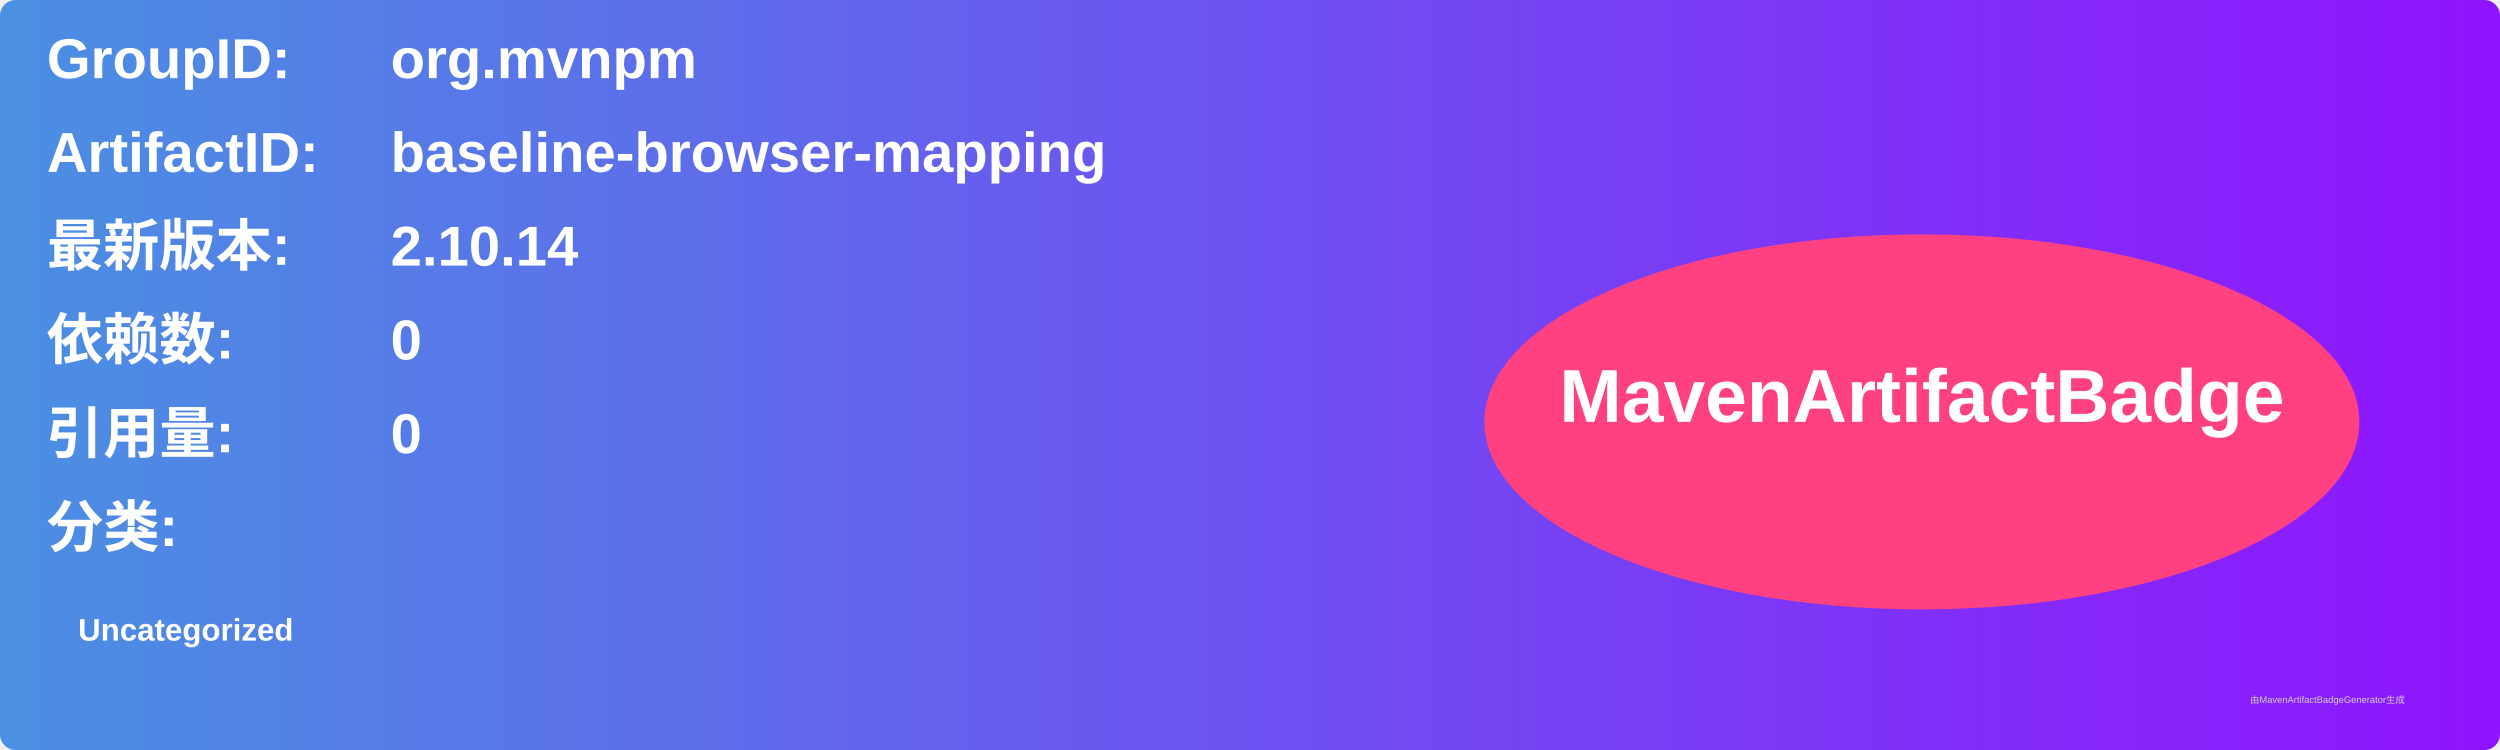
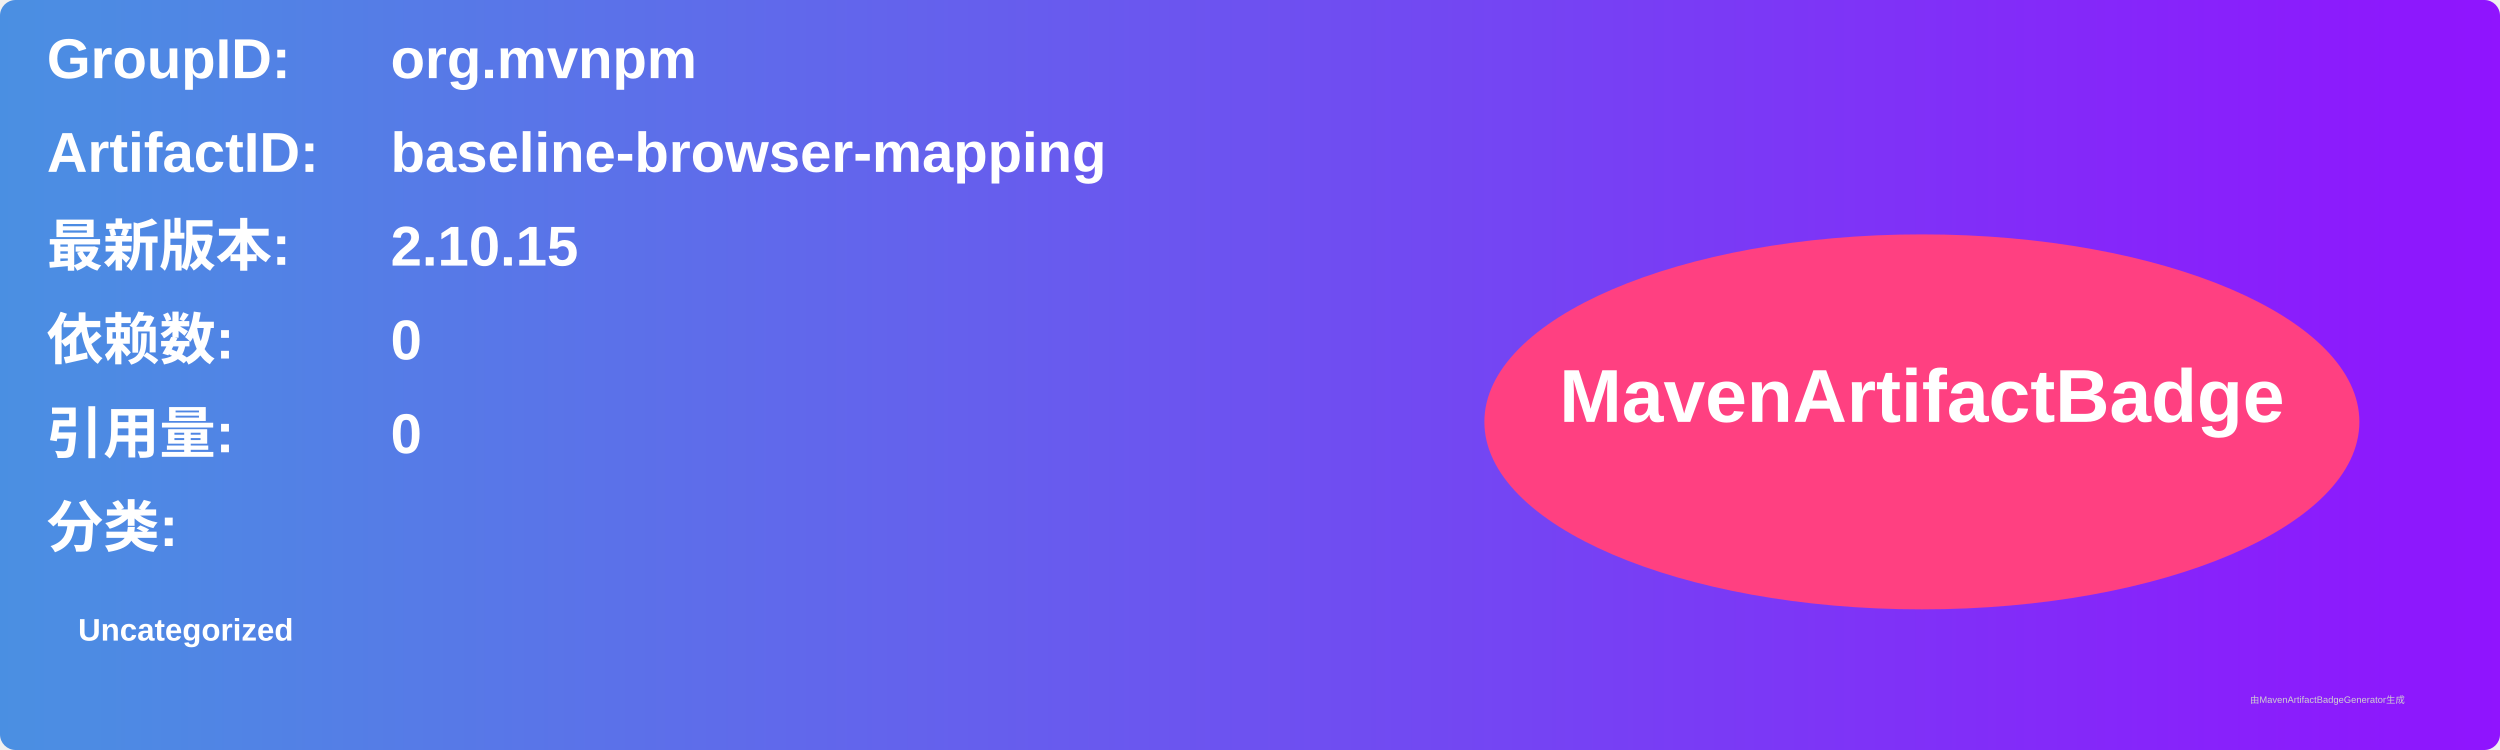
<svg xmlns="http://www.w3.org/2000/svg" width="800" height="240" viewBox="0 0 800 240">
  <linearGradient id="grad" x1="0%" y1="0%" x2="100%" y2="0%">
    <stop offset="0%" stop-color="#4a90e2" />
    <stop offset="100%" stop-color="#9013fe" />
  </linearGradient>
  <rect width="100%" height="100%" rx="5" ry="5" fill="url(#grad)" />
  <g transform="translate(15, 15)">
    <text x="0" y="10" font-family="Arial" font-size="18" fill="white" font-weight="bold" width="260">GroupID:</text>
    <text x="110" y="10" font-family="Arial" font-size="18" fill="white" font-weight="bold" width="460">org.mvnpm</text>
    <text x="0" y="40" font-family="Arial" font-size="18" fill="white" font-weight="bold" width="260">ArtifactID:</text>
    <text x="110" y="40" font-family="Arial" font-size="18" fill="white" font-weight="bold" width="460">baseline-browser-mapping</text>
    <text x="0" y="70" font-family="Arial" font-size="18" fill="white" font-weight="bold">最新版本:</text>
    <text x="110" y="70" font-family="Arial" font-size="18" fill="white" font-weight="bold">
-       <tspan font-weight="bold">2.10.14</tspan>
+       <tspan font-weight="bold">2.10.15</tspan>
    </text>
    <text x="0" y="100" font-family="Arial" font-size="18" fill="white" font-weight="bold">依赖数: </text>
    <text x="110" y="100" font-family="Arial" font-size="18" fill="white">
      <tspan font-weight="bold">0</tspan>
    </text>
    <text x="0" y="130" font-family="Arial" font-size="18" fill="white" font-weight="bold">引用量: </text>
    <text x="110" y="130" font-family="Arial" font-size="18" fill="white">
      <tspan font-weight="bold">0</tspan>
    </text>
    <text x="0" y="160" font-family="Arial" font-size="18" fill="white" font-weight="bold">分类:</text>
    <text x="10" y="190" font-family="Arial" font-size="10" fill="white">
      <tspan font-weight="bold">Uncategorized</tspan>
    </text>
    <ellipse cx="600" cy="120" rx="140" ry="60" fill="#ff4081" />
    <text x="600" y="120" text-anchor="middle" font-family="Arial" font-size="24" fill="white" font-weight="bold">MavenArtifactBadge</text>
  </g>
  <text x="720" y="225" font-family="Arial" font-size="3" fill="#d0d0d0">由MavenArtifactBadgeGenerator生成</text>
</svg>
